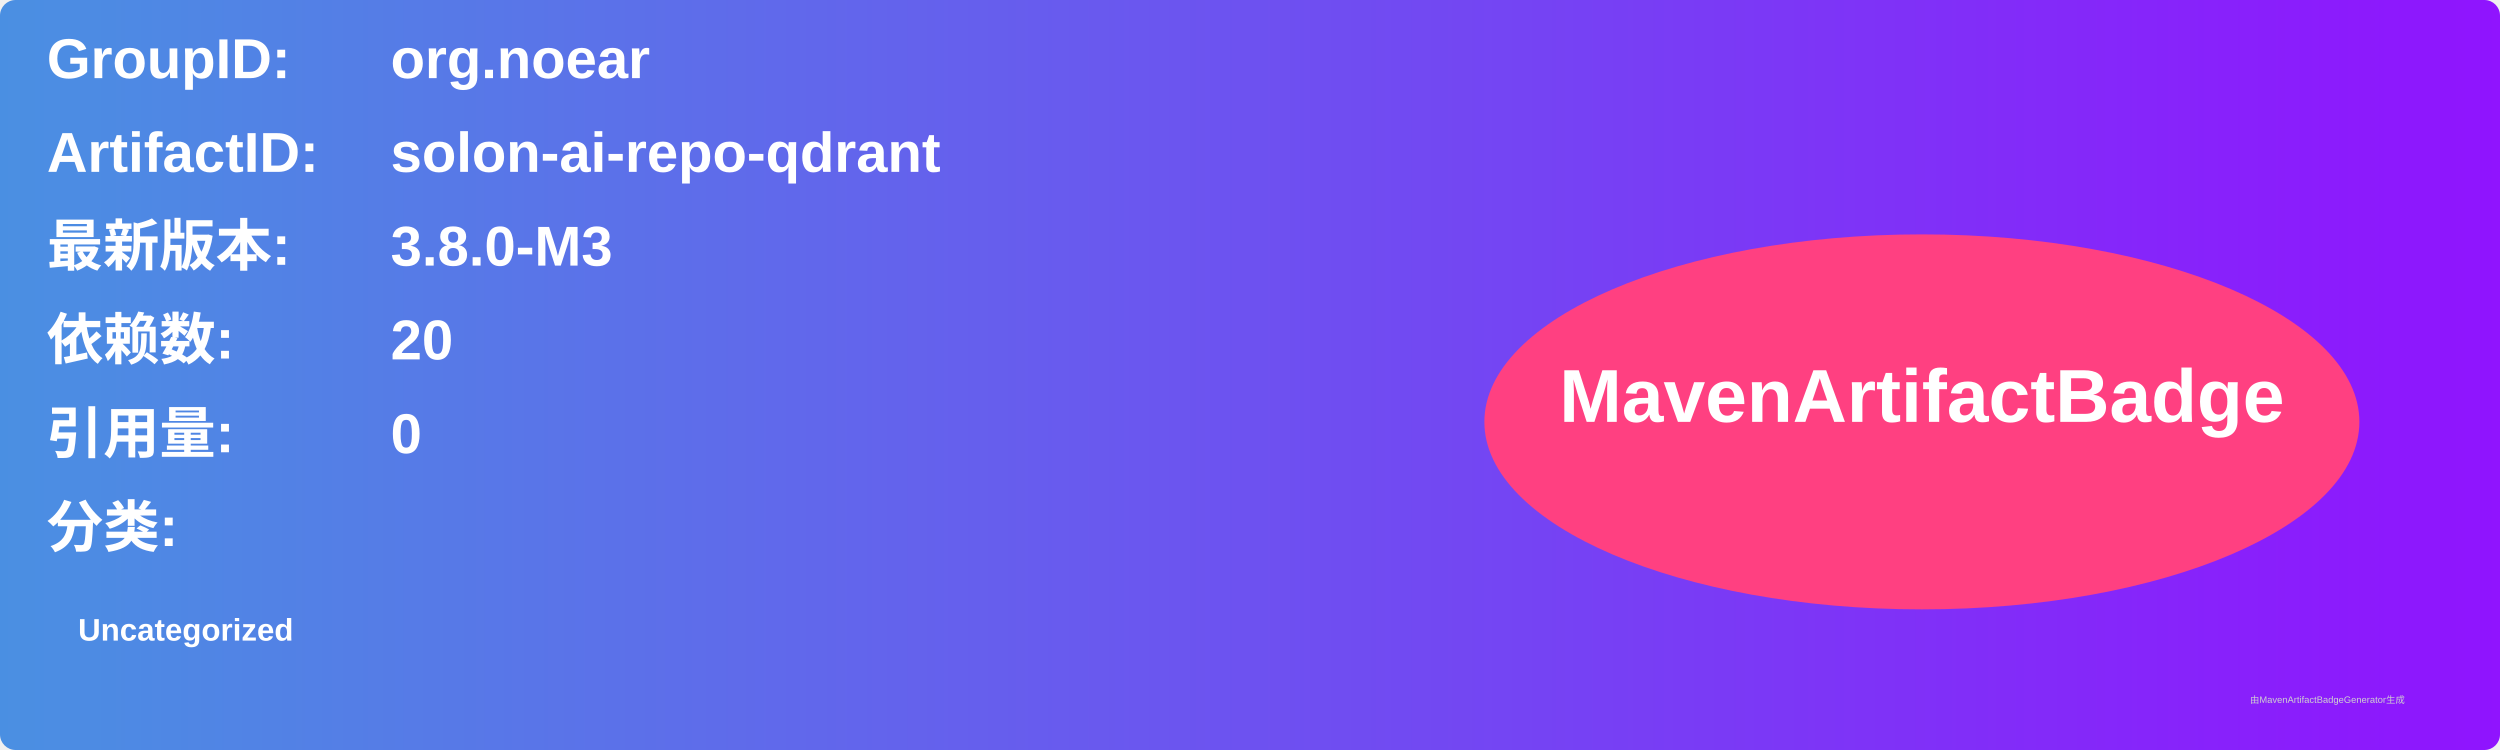
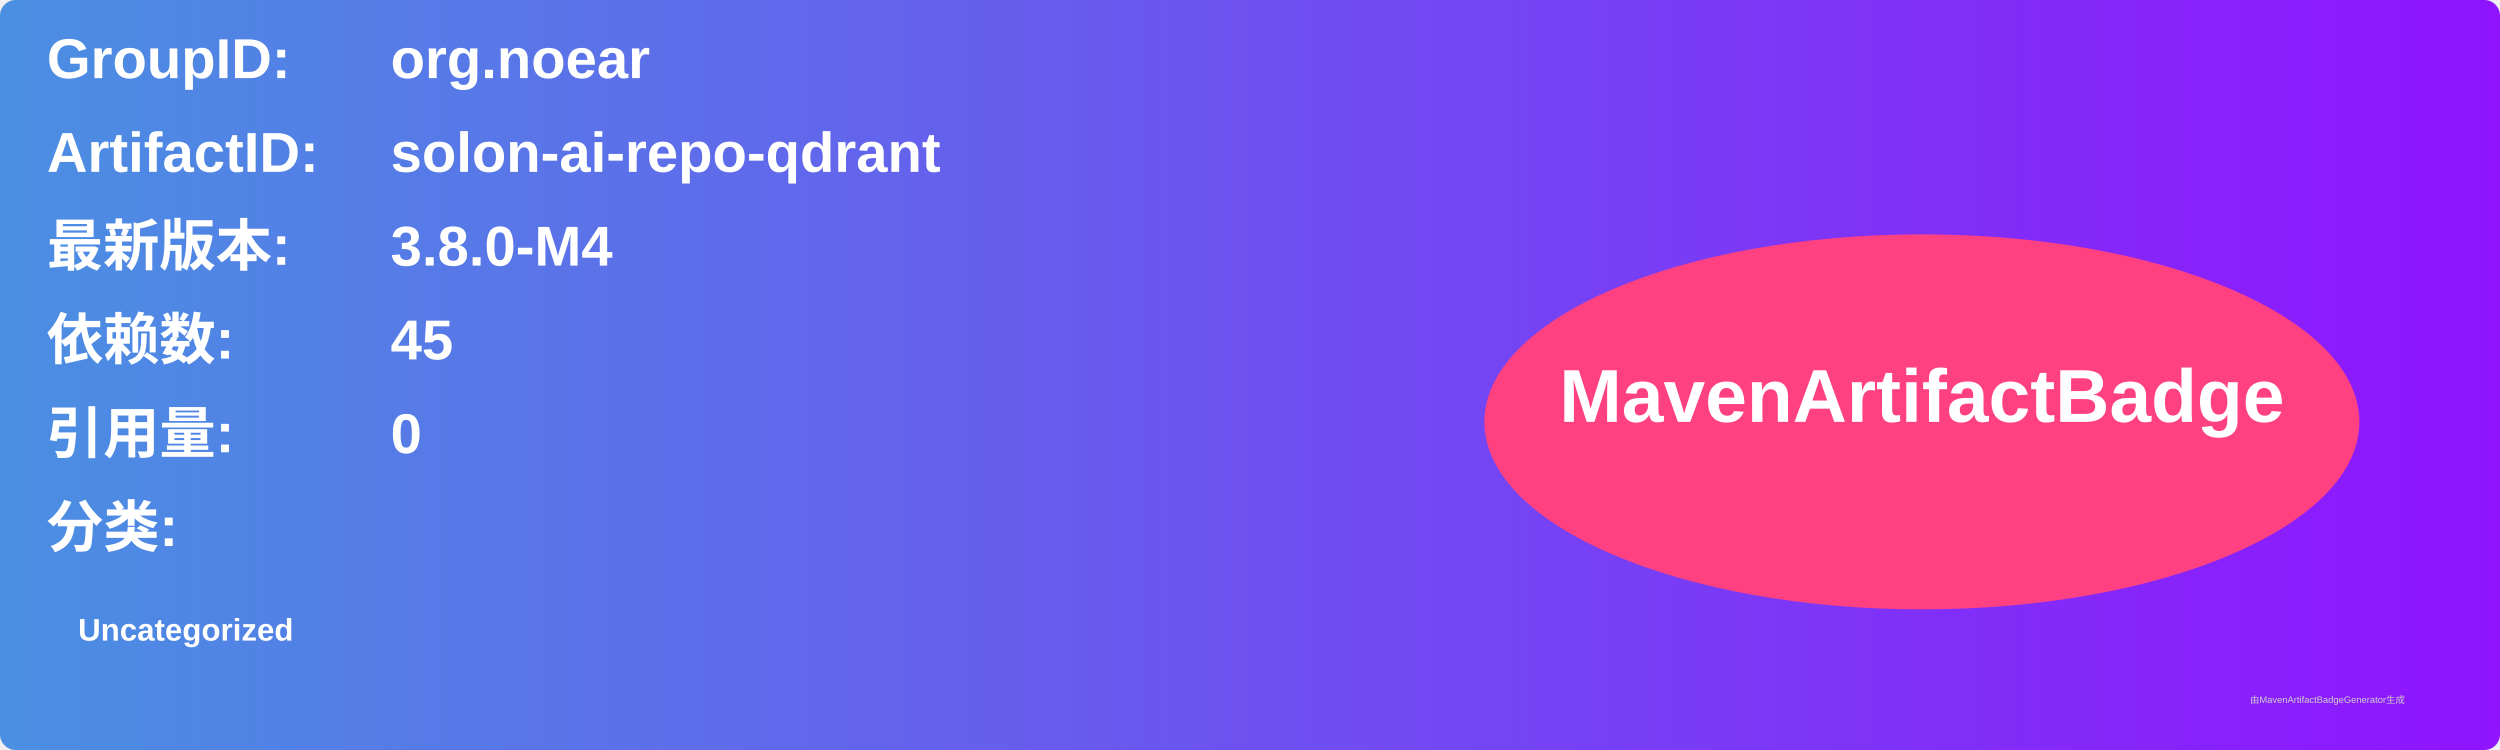
<svg xmlns="http://www.w3.org/2000/svg" width="800" height="240" viewBox="0 0 800 240">
  <linearGradient id="grad" x1="0%" y1="0%" x2="100%" y2="0%">
    <stop offset="0%" stop-color="#4a90e2" />
    <stop offset="100%" stop-color="#9013fe" />
  </linearGradient>
  <rect width="100%" height="100%" rx="5" ry="5" fill="url(#grad)" />
  <g transform="translate(15, 15)">
    <text x="0" y="10" font-family="Arial" font-size="18" fill="white" font-weight="bold" width="260">GroupID:</text>
    <text x="110" y="10" font-family="Arial" font-size="18" fill="white" font-weight="bold" width="460">org.noear</text>
    <text x="0" y="40" font-family="Arial" font-size="18" fill="white" font-weight="bold" width="260">ArtifactID:</text>
    <text x="110" y="40" font-family="Arial" font-size="18" fill="white" font-weight="bold" width="460">solon-ai-repo-qdrant</text>
    <text x="0" y="70" font-family="Arial" font-size="18" fill="white" font-weight="bold">最新版本:</text>
    <text x="110" y="70" font-family="Arial" font-size="18" fill="white" font-weight="bold">
-       <tspan font-weight="bold">3.8.0-M3</tspan>
+       <tspan font-weight="bold">3.8.0-M4</tspan>
    </text>
    <text x="0" y="100" font-family="Arial" font-size="18" fill="white" font-weight="bold">依赖数: </text>
    <text x="110" y="100" font-family="Arial" font-size="18" fill="white">
-       <tspan font-weight="bold">20</tspan>
+       <tspan font-weight="bold">45</tspan>
    </text>
    <text x="0" y="130" font-family="Arial" font-size="18" fill="white" font-weight="bold">引用量: </text>
    <text x="110" y="130" font-family="Arial" font-size="18" fill="white">
      <tspan font-weight="bold">0</tspan>
    </text>
    <text x="0" y="160" font-family="Arial" font-size="18" fill="white" font-weight="bold">分类:</text>
    <text x="10" y="190" font-family="Arial" font-size="10" fill="white">
      <tspan font-weight="bold">Uncategorized</tspan>
    </text>
    <ellipse cx="600" cy="120" rx="140" ry="60" fill="#ff4081" />
    <text x="600" y="120" text-anchor="middle" font-family="Arial" font-size="24" fill="white" font-weight="bold">MavenArtifactBadge</text>
  </g>
  <text x="720" y="225" font-family="Arial" font-size="3" fill="#d0d0d0">由MavenArtifactBadgeGenerator生成</text>
</svg>
